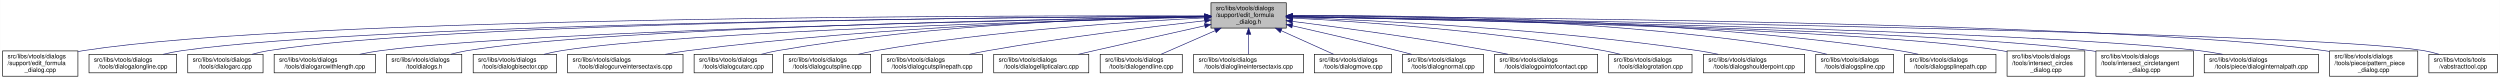
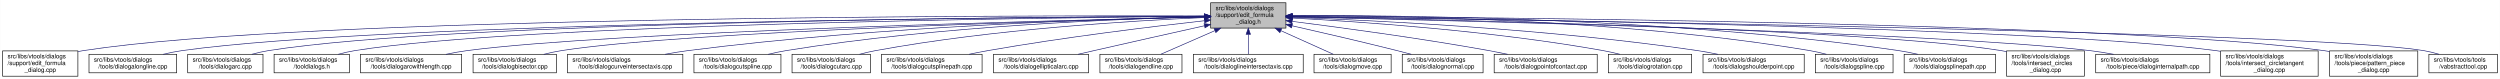
- <svg xmlns="http://www.w3.org/2000/svg" xmlns:xlink="http://www.w3.org/1999/xlink" width="4051pt" height="128pt" viewBox="0.00 0.00 4050.50 128.00">
+ <svg xmlns="http://www.w3.org/2000/svg" xmlns:xlink="http://www.w3.org/1999/xlink" width="4052pt" height="128pt" viewBox="0.00 0.00 4051.50 128.00">
  <g id="graph0" class="graph" transform="scale(1 1) rotate(0) translate(4 124)">
-     <polygon fill="white" stroke="transparent" points="-4,4 -4,-124 4046.5,-124 4046.5,4 -4,4" />
+     <polygon fill="white" stroke="transparent" points="-4,4 -4,-124 4047.5,-124 4047.5,4 -4,4" />
    <g id="node1" class="node">
      <g id="a_node1">
        <a xlink:title=" ">
          <polygon fill="#bfbfbf" stroke="black" points="1958,-78.5 1958,-119.5 2080,-119.5 2080,-78.5 1958,-78.5" />
          <text text-anchor="start" x="1966" y="-107.5" font-family="Helvetica,sans-Serif" font-size="10.00">src/libs/vtools/dialogs</text>
          <text text-anchor="start" x="1966" y="-96.5" font-family="Helvetica,sans-Serif" font-size="10.00">/support/edit_formula</text>
          <text text-anchor="middle" x="2019" y="-85.5" font-family="Helvetica,sans-Serif" font-size="10.00">_dialog.h</text>
        </a>
      </g>
    </g>
    <g id="node2" class="node">
      <g id="a_node2">
        <a xlink:href="../../d7/d8d/edit__formula__dialog_8cpp.html" target="_top" xlink:title=" ">
          <polygon fill="white" stroke="black" points="0,-0.5 0,-41.5 122,-41.5 122,-0.5 0,-0.5" />
          <text text-anchor="start" x="8" y="-29.5" font-family="Helvetica,sans-Serif" font-size="10.00">src/libs/vtools/dialogs</text>
          <text text-anchor="start" x="8" y="-18.5" font-family="Helvetica,sans-Serif" font-size="10.00">/support/edit_formula</text>
          <text text-anchor="middle" x="61" y="-7.5" font-family="Helvetica,sans-Serif" font-size="10.00">_dialog.cpp</text>
        </a>
      </g>
    </g>
    <g id="edge1" class="edge">
      <path fill="none" stroke="midnightblue" d="M1947.44,-98.25C1647.55,-98.94 490.88,-97.85 131,-42 128.13,-41.55 125.21,-41.03 122.27,-40.44" />
      <polygon fill="midnightblue" stroke="midnightblue" points="1947.76,-101.75 1957.75,-98.23 1947.74,-94.75 1947.76,-101.75" />
    </g>
    <g id="node3" class="node">
      <g id="a_node3">
        <a xlink:href="../../d6/d5d/dialogalongline_8cpp.html" target="_top" xlink:title=" ">
          <polygon fill="white" stroke="black" points="140,-6 140,-36 282,-36 282,-6 140,-6" />
          <text text-anchor="start" x="148" y="-24" font-family="Helvetica,sans-Serif" font-size="10.00">src/libs/vtools/dialogs</text>
          <text text-anchor="middle" x="211" y="-13" font-family="Helvetica,sans-Serif" font-size="10.00">/tools/dialogalongline.cpp</text>
        </a>
      </g>
    </g>
    <g id="edge2" class="edge">
      <path fill="none" stroke="midnightblue" d="M1947.53,-97.71C1664.11,-96.24 618.78,-87.75 291,-42 280.93,-40.59 270.3,-38.43 260.18,-36.04" />
      <polygon fill="midnightblue" stroke="midnightblue" points="1947.67,-101.21 1957.69,-97.76 1947.7,-94.21 1947.67,-101.21" />
    </g>
    <g id="node4" class="node">
      <g id="a_node4">
        <a xlink:href="../../d1/d37/dialogarc_8cpp.html" target="_top" xlink:title=" ">
          <polygon fill="white" stroke="black" points="300,-6 300,-36 422,-36 422,-6 300,-6" />
          <text text-anchor="start" x="308" y="-24" font-family="Helvetica,sans-Serif" font-size="10.00">src/libs/vtools/dialogs</text>
          <text text-anchor="middle" x="361" y="-13" font-family="Helvetica,sans-Serif" font-size="10.00">/tools/dialogarc.cpp</text>
        </a>
      </g>
    </g>
    <g id="edge3" class="edge">
      <path fill="none" stroke="midnightblue" d="M1947.98,-97.79C1679.89,-96.62 729.45,-89.18 431,-42 422.14,-40.6 412.8,-38.44 403.95,-36.04" />
      <polygon fill="midnightblue" stroke="midnightblue" points="1947.97,-101.29 1957.98,-97.83 1948,-94.29 1947.97,-101.29" />
    </g>
    <g id="node5" class="node">
      <g id="a_node5">
-         <a xlink:href="../../d2/d29/dialogarcwithlength_8cpp.html" target="_top" xlink:title=" ">
-           <polygon fill="white" stroke="black" points="440,-6 440,-36 604,-36 604,-6 440,-6" />
+         <a xlink:href="../../df/ded/tooldialogs_8h.html" target="_top" xlink:title=" ">
+           <polygon fill="white" stroke="black" points="440,-6 440,-36 562,-36 562,-6 440,-6" />
          <text text-anchor="start" x="448" y="-24" font-family="Helvetica,sans-Serif" font-size="10.00">src/libs/vtools/dialogs</text>
-           <text text-anchor="middle" x="522" y="-13" font-family="Helvetica,sans-Serif" font-size="10.00">/tools/dialogarcwithlength.cpp</text>
+           <text text-anchor="middle" x="501" y="-13" font-family="Helvetica,sans-Serif" font-size="10.00">/tooldialogs.h</text>
        </a>
      </g>
    </g>
    <g id="edge4" class="edge">
-       <path fill="none" stroke="midnightblue" d="M1947.27,-96.82C1698.7,-92.46 875.15,-75.76 613,-42 601.77,-40.55 589.88,-38.4 578.52,-36.04" />
-       <polygon fill="midnightblue" stroke="midnightblue" points="1947.56,-100.32 1957.62,-97 1947.68,-93.32 1947.56,-100.32" />
+       <path fill="none" stroke="midnightblue" d="M1947.59,-97.5C1694.45,-95.37 840.68,-85.1 571,-42 562.14,-40.58 552.81,-38.41 543.95,-36.02" />
+       <polygon fill="midnightblue" stroke="midnightblue" points="1947.74,-101 1957.77,-97.58 1947.8,-94 1947.74,-101" />
    </g>
    <g id="node6" class="node">
      <g id="a_node6">
-         <a xlink:href="../../df/ded/tooldialogs_8h.html" target="_top" xlink:title=" ">
-           <polygon fill="white" stroke="black" points="622,-6 622,-36 744,-36 744,-6 622,-6" />
-           <text text-anchor="start" x="630" y="-24" font-family="Helvetica,sans-Serif" font-size="10.00">src/libs/vtools/dialogs</text>
-           <text text-anchor="middle" x="683" y="-13" font-family="Helvetica,sans-Serif" font-size="10.00">/tooldialogs.h</text>
+         <a xlink:href="../../d2/d29/dialogarcwithlength_8cpp.html" target="_top" xlink:title=" ">
+           <polygon fill="white" stroke="black" points="580,-6 580,-36 744,-36 744,-6 580,-6" />
+           <text text-anchor="start" x="588" y="-24" font-family="Helvetica,sans-Serif" font-size="10.00">src/libs/vtools/dialogs</text>
+           <text text-anchor="middle" x="662" y="-13" font-family="Helvetica,sans-Serif" font-size="10.00">/tools/dialogarcwithlength.cpp</text>
        </a>
      </g>
    </g>
    <g id="edge5" class="edge">
-       <path fill="none" stroke="midnightblue" d="M1947.74,-97.04C1716.05,-93.57 985.69,-79.85 753,-42 744.27,-40.58 735.08,-38.44 726.33,-36.08" />
-       <polygon fill="midnightblue" stroke="midnightblue" points="1947.68,-100.54 1957.74,-97.19 1947.79,-93.54 1947.68,-100.54" />
+       <path fill="none" stroke="midnightblue" d="M1947.48,-96.46C1715.67,-91.2 986.64,-72.61 753,-42 741.77,-40.53 729.88,-38.37 718.53,-36" />
+       <polygon fill="midnightblue" stroke="midnightblue" points="1947.73,-99.96 1957.81,-96.69 1947.89,-92.97 1947.73,-99.96" />
    </g>
    <g id="node7" class="node">
      <g id="a_node7">
        <a xlink:href="../../da/dfa/dialogbisector_8cpp.html" target="_top" xlink:title=" ">
          <polygon fill="white" stroke="black" points="762.5,-6 762.5,-36 897.5,-36 897.5,-6 762.5,-6" />
          <text text-anchor="start" x="770.5" y="-24" font-family="Helvetica,sans-Serif" font-size="10.00">src/libs/vtools/dialogs</text>
          <text text-anchor="middle" x="830" y="-13" font-family="Helvetica,sans-Serif" font-size="10.00">/tools/dialogbisector.cpp</text>
        </a>
      </g>
    </g>
    <g id="edge6" class="edge">
      <path fill="none" stroke="midnightblue" d="M1947.86,-96.35C1735.46,-91.11 1108.1,-73.33 906,-42 896.56,-40.54 886.6,-38.38 877.11,-36.01" />
      <polygon fill="midnightblue" stroke="midnightblue" points="1947.88,-99.85 1957.96,-96.59 1948.05,-92.85 1947.88,-99.85" />
    </g>
    <g id="node8" class="node">
      <g id="a_node8">
        <a xlink:href="../../dd/d39/dialogcurveintersectaxis_8cpp.html" target="_top" xlink:title=" ">
          <polygon fill="white" stroke="black" points="915.5,-6 915.5,-36 1102.5,-36 1102.5,-6 915.5,-6" />
          <text text-anchor="start" x="923.5" y="-24" font-family="Helvetica,sans-Serif" font-size="10.00">src/libs/vtools/dialogs</text>
          <text text-anchor="middle" x="1009" y="-13" font-family="Helvetica,sans-Serif" font-size="10.00">/tools/dialogcurveintersectaxis.cpp</text>
        </a>
      </g>
    </g>
    <g id="edge7" class="edge">
      <path fill="none" stroke="midnightblue" d="M1947.66,-96.8C1794.08,-93.51 1420.91,-81.76 1111,-42 1098.92,-40.45 1086.12,-38.33 1073.81,-36.04" />
      <polygon fill="midnightblue" stroke="midnightblue" points="1947.83,-100.3 1957.9,-97.01 1947.97,-93.3 1947.83,-100.3" />
    </g>
    <g id="node9" class="node">
      <g id="a_node9">
-         <a xlink:href="../../d9/d90/dialogcutarc_8cpp.html" target="_top" xlink:title=" ">
-           <polygon fill="white" stroke="black" points="1120.5,-6 1120.5,-36 1247.5,-36 1247.5,-6 1120.5,-6" />
+         <a xlink:href="../../d3/d2e/dialogcutspline_8cpp.html" target="_top" xlink:title=" ">
+           <polygon fill="white" stroke="black" points="1120.5,-6 1120.5,-36 1261.5,-36 1261.5,-6 1120.5,-6" />
          <text text-anchor="start" x="1128.5" y="-24" font-family="Helvetica,sans-Serif" font-size="10.00">src/libs/vtools/dialogs</text>
-           <text text-anchor="middle" x="1184" y="-13" font-family="Helvetica,sans-Serif" font-size="10.00">/tools/dialogcutarc.cpp</text>
+           <text text-anchor="middle" x="1191" y="-13" font-family="Helvetica,sans-Serif" font-size="10.00">/tools/dialogcutspline.cpp</text>
        </a>
      </g>
    </g>
    <g id="edge8" class="edge">
-       <path fill="none" stroke="midnightblue" d="M1947.4,-97.45C1811.58,-95.36 1507.57,-85.73 1256,-42 1247.31,-40.49 1238.15,-38.37 1229.4,-36.07" />
-       <polygon fill="midnightblue" stroke="midnightblue" points="1947.62,-100.95 1957.67,-97.59 1947.72,-93.95 1947.62,-100.95" />
+       <path fill="none" stroke="midnightblue" d="M1947.79,-96.78C1814.11,-93.57 1516.8,-82.16 1270,-42 1260.5,-40.45 1250.48,-38.32 1240.88,-36.02" />
+       <polygon fill="midnightblue" stroke="midnightblue" points="1947.82,-100.28 1957.9,-97.01 1947.98,-93.28 1947.82,-100.28" />
    </g>
    <g id="node10" class="node">
      <g id="a_node10">
-         <a xlink:href="../../d3/d2e/dialogcutspline_8cpp.html" target="_top" xlink:title=" ">
-           <polygon fill="white" stroke="black" points="1265.5,-6 1265.5,-36 1406.5,-36 1406.5,-6 1265.5,-6" />
-           <text text-anchor="start" x="1273.5" y="-24" font-family="Helvetica,sans-Serif" font-size="10.00">src/libs/vtools/dialogs</text>
-           <text text-anchor="middle" x="1336" y="-13" font-family="Helvetica,sans-Serif" font-size="10.00">/tools/dialogcutspline.cpp</text>
+         <a xlink:href="../../d9/d90/dialogcutarc_8cpp.html" target="_top" xlink:title=" ">
+           <polygon fill="white" stroke="black" points="1279.5,-6 1279.5,-36 1406.5,-36 1406.5,-6 1279.5,-6" />
+           <text text-anchor="start" x="1287.5" y="-24" font-family="Helvetica,sans-Serif" font-size="10.00">src/libs/vtools/dialogs</text>
+           <text text-anchor="middle" x="1343" y="-13" font-family="Helvetica,sans-Serif" font-size="10.00">/tools/dialogcutarc.cpp</text>
        </a>
      </g>
    </g>
    <g id="edge9" class="edge">
-       <path fill="none" stroke="midnightblue" d="M1947.42,-94.97C1833.86,-89.35 1605.73,-74.78 1415,-42 1405.8,-40.42 1396.09,-38.32 1386.75,-36.08" />
-       <polygon fill="midnightblue" stroke="midnightblue" points="1947.56,-98.48 1957.72,-95.47 1947.9,-91.49 1947.56,-98.48" />
+       <path fill="none" stroke="midnightblue" d="M1947.33,-95.49C1833.64,-90.59 1605.34,-76.97 1415,-42 1406.45,-40.43 1397.45,-38.31 1388.81,-36.04" />
+       <polygon fill="midnightblue" stroke="midnightblue" points="1947.5,-99 1957.64,-95.93 1947.79,-92.01 1947.5,-99" />
    </g>
    <g id="node11" class="node">
      <g id="a_node11">
        <a xlink:href="../../df/d30/dialogcutsplinepath_8cpp.html" target="_top" xlink:title=" ">
          <polygon fill="white" stroke="black" points="1424.5,-6 1424.5,-36 1587.5,-36 1587.5,-6 1424.5,-6" />
          <text text-anchor="start" x="1432.5" y="-24" font-family="Helvetica,sans-Serif" font-size="10.00">src/libs/vtools/dialogs</text>
          <text text-anchor="middle" x="1506" y="-13" font-family="Helvetica,sans-Serif" font-size="10.00">/tools/dialogcutsplinepath.cpp</text>
        </a>
      </g>
    </g>
    <g id="edge10" class="edge">
      <path fill="none" stroke="midnightblue" d="M1948,-90.43C1863.91,-81.04 1719.75,-63.59 1597,-42 1587.12,-40.26 1576.69,-38.19 1566.56,-36.06" />
      <polygon fill="midnightblue" stroke="midnightblue" points="1947.63,-93.91 1957.95,-91.54 1948.4,-86.95 1947.63,-93.91" />
    </g>
    <g id="node12" class="node">
      <g id="a_node12">
        <a xlink:href="../../d9/d68/dialogellipticalarc_8cpp.html" target="_top" xlink:title=" ">
          <polygon fill="white" stroke="black" points="1606,-6 1606,-36 1760,-36 1760,-6 1606,-6" />
          <text text-anchor="start" x="1614" y="-24" font-family="Helvetica,sans-Serif" font-size="10.00">src/libs/vtools/dialogs</text>
          <text text-anchor="middle" x="1683" y="-13" font-family="Helvetica,sans-Serif" font-size="10.00">/tools/dialogellipticalarc.cpp</text>
        </a>
      </g>
    </g>
    <g id="edge11" class="edge">
      <path fill="none" stroke="midnightblue" d="M1947.77,-82.21C1897.73,-71.07 1829.24,-55.75 1769,-42 1760.63,-40.09 1751.81,-38.06 1743.13,-36.05" />
      <polygon fill="midnightblue" stroke="midnightblue" points="1947.32,-85.69 1957.84,-84.45 1948.84,-78.86 1947.32,-85.69" />
    </g>
    <g id="node13" class="node">
      <g id="a_node13">
        <a xlink:href="../../d3/d15/dialogendline_8cpp.html" target="_top" xlink:title=" ">
          <polygon fill="white" stroke="black" points="1778.5,-6 1778.5,-36 1911.5,-36 1911.5,-6 1778.5,-6" />
          <text text-anchor="start" x="1786.5" y="-24" font-family="Helvetica,sans-Serif" font-size="10.00">src/libs/vtools/dialogs</text>
          <text text-anchor="middle" x="1845" y="-13" font-family="Helvetica,sans-Serif" font-size="10.00">/tools/dialogendline.cpp</text>
        </a>
      </g>
    </g>
    <g id="edge12" class="edge">
      <path fill="none" stroke="midnightblue" d="M1964.7,-74.28C1936.02,-61.76 1901.79,-46.81 1877.3,-36.11" />
      <polygon fill="midnightblue" stroke="midnightblue" points="1963.63,-77.63 1974.19,-78.43 1966.43,-71.22 1963.63,-77.63" />
    </g>
    <g id="node14" class="node">
      <g id="a_node14">
        <a xlink:href="../../de/d3c/dialoglineintersectaxis_8cpp.html" target="_top" xlink:title=" ">
          <polygon fill="white" stroke="black" points="1930,-6 1930,-36 2108,-36 2108,-6 1930,-6" />
          <text text-anchor="start" x="1938" y="-24" font-family="Helvetica,sans-Serif" font-size="10.00">src/libs/vtools/dialogs</text>
          <text text-anchor="middle" x="2019" y="-13" font-family="Helvetica,sans-Serif" font-size="10.00">/tools/dialoglineintersectaxis.cpp</text>
        </a>
      </g>
    </g>
    <g id="edge13" class="edge">
      <path fill="none" stroke="midnightblue" d="M2019,-68.28C2019,-57.25 2019,-45.25 2019,-36.23" />
      <polygon fill="midnightblue" stroke="midnightblue" points="2015.5,-68.43 2019,-78.43 2022.5,-68.43 2015.5,-68.43" />
    </g>
    <g id="node15" class="node">
      <g id="a_node15">
        <a xlink:href="../../d2/d51/dialogmove_8cpp.html" target="_top" xlink:title=" ">
          <polygon fill="white" stroke="black" points="2125.5,-6 2125.5,-36 2250.5,-36 2250.5,-6 2125.5,-6" />
          <text text-anchor="start" x="2133.5" y="-24" font-family="Helvetica,sans-Serif" font-size="10.00">src/libs/vtools/dialogs</text>
          <text text-anchor="middle" x="2188" y="-13" font-family="Helvetica,sans-Serif" font-size="10.00">/tools/dialogmove.cpp</text>
        </a>
      </g>
    </g>
    <g id="edge14" class="edge">
      <path fill="none" stroke="midnightblue" d="M2071.74,-74.28C2099.6,-61.76 2132.84,-46.81 2156.63,-36.11" />
      <polygon fill="midnightblue" stroke="midnightblue" points="2070.21,-71.13 2062.52,-78.43 2073.08,-77.52 2070.21,-71.13" />
    </g>
    <g id="node16" class="node">
      <g id="a_node16">
        <a xlink:href="../../da/df4/dialognormal_8cpp.html" target="_top" xlink:title=" ">
          <polygon fill="white" stroke="black" points="2268.5,-6 2268.5,-36 2399.5,-36 2399.5,-6 2268.5,-6" />
          <text text-anchor="start" x="2276.5" y="-24" font-family="Helvetica,sans-Serif" font-size="10.00">src/libs/vtools/dialogs</text>
          <text text-anchor="middle" x="2334" y="-13" font-family="Helvetica,sans-Serif" font-size="10.00">/tools/dialognormal.cpp</text>
        </a>
      </g>
    </g>
    <g id="edge15" class="edge">
      <path fill="none" stroke="midnightblue" d="M2090.05,-82.19C2138.13,-71.32 2203.02,-56.32 2260,-42 2267.49,-40.12 2275.38,-38.06 2283.11,-36.01" />
      <polygon fill="midnightblue" stroke="midnightblue" points="2089.04,-78.83 2080.06,-84.44 2090.58,-85.66 2089.04,-78.83" />
    </g>
    <g id="node17" class="node">
      <g id="a_node17">
        <a xlink:href="../../d9/df4/dialogpointofcontact_8cpp.html" target="_top" xlink:title=" ">
          <polygon fill="white" stroke="black" points="2417.5,-6 2417.5,-36 2584.5,-36 2584.5,-6 2417.5,-6" />
          <text text-anchor="start" x="2425.5" y="-24" font-family="Helvetica,sans-Serif" font-size="10.00">src/libs/vtools/dialogs</text>
          <text text-anchor="middle" x="2501" y="-13" font-family="Helvetica,sans-Serif" font-size="10.00">/tools/dialogpointofcontact.cpp</text>
        </a>
      </g>
    </g>
    <g id="edge16" class="edge">
      <path fill="none" stroke="midnightblue" d="M2090.26,-89.32C2168.63,-79.41 2298.19,-61.97 2409,-42 2418.81,-40.23 2429.17,-38.17 2439.26,-36.06" />
      <polygon fill="midnightblue" stroke="midnightblue" points="2089.5,-85.89 2080.01,-90.61 2090.37,-92.83 2089.5,-85.89" />
    </g>
    <g id="node18" class="node">
      <g id="a_node18">
        <a xlink:href="../../dc/d64/dialogrotation_8cpp.html" target="_top" xlink:title=" ">
          <polygon fill="white" stroke="black" points="2602.5,-6 2602.5,-36 2737.5,-36 2737.5,-6 2602.5,-6" />
          <text text-anchor="start" x="2610.5" y="-24" font-family="Helvetica,sans-Serif" font-size="10.00">src/libs/vtools/dialogs</text>
          <text text-anchor="middle" x="2670" y="-13" font-family="Helvetica,sans-Serif" font-size="10.00">/tools/dialogrotation.cpp</text>
        </a>
      </g>
    </g>
    <g id="edge17" class="edge">
      <path fill="none" stroke="midnightblue" d="M2090.53,-94.72C2199.77,-88.89 2414.43,-74.16 2594,-42 2602.86,-40.41 2612.21,-38.31 2621.2,-36.07" />
      <polygon fill="midnightblue" stroke="midnightblue" points="2090.09,-91.24 2080.29,-95.26 2090.46,-98.23 2090.09,-91.24" />
    </g>
    <g id="node19" class="node">
      <g id="a_node19">
        <a xlink:href="../../d3/d23/dialogshoulderpoint_8cpp.html" target="_top" xlink:title=" ">
          <polygon fill="white" stroke="black" points="2756,-6 2756,-36 2920,-36 2920,-6 2756,-6" />
          <text text-anchor="start" x="2764" y="-24" font-family="Helvetica,sans-Serif" font-size="10.00">src/libs/vtools/dialogs</text>
          <text text-anchor="middle" x="2838" y="-13" font-family="Helvetica,sans-Serif" font-size="10.00">/tools/dialogshoulderpoint.cpp</text>
        </a>
      </g>
    </g>
    <g id="edge18" class="edge">
      <path fill="none" stroke="midnightblue" d="M2090.49,-95.81C2221.36,-91.07 2508,-77.28 2747,-42 2757.72,-40.42 2769.06,-38.29 2779.97,-36.02" />
      <polygon fill="midnightblue" stroke="midnightblue" points="2090.07,-92.32 2080.2,-96.18 2090.32,-99.32 2090.07,-92.32" />
    </g>
    <g id="node20" class="node">
      <g id="a_node20">
        <a xlink:href="../../df/de5/dialogspline_8cpp.html" target="_top" xlink:title=" ">
          <polygon fill="white" stroke="black" points="2938,-6 2938,-36 3064,-36 3064,-6 2938,-6" />
          <text text-anchor="start" x="2946" y="-24" font-family="Helvetica,sans-Serif" font-size="10.00">src/libs/vtools/dialogs</text>
          <text text-anchor="middle" x="3001" y="-13" font-family="Helvetica,sans-Serif" font-size="10.00">/tools/dialogspline.cpp</text>
        </a>
      </g>
    </g>
    <g id="edge19" class="edge">
      <path fill="none" stroke="midnightblue" d="M2090.48,-98.66C2244.76,-98.99 2619.99,-93.84 2929,-42 2937.83,-40.52 2947.13,-38.38 2956,-36.05" />
      <polygon fill="midnightblue" stroke="midnightblue" points="2090.21,-95.16 2080.2,-98.63 2090.19,-102.16 2090.21,-95.16" />
    </g>
    <g id="node21" class="node">
      <g id="a_node21">
        <a xlink:href="../../dc/dc2/dialogsplinepath_8cpp.html" target="_top" xlink:title=" ">
          <polygon fill="white" stroke="black" points="3082,-6 3082,-36 3230,-36 3230,-6 3082,-6" />
          <text text-anchor="start" x="3090" y="-24" font-family="Helvetica,sans-Serif" font-size="10.00">src/libs/vtools/dialogs</text>
          <text text-anchor="middle" x="3156" y="-13" font-family="Helvetica,sans-Serif" font-size="10.00">/tools/dialogsplinepath.cpp</text>
        </a>
      </g>
    </g>
    <g id="edge20" class="edge">
      <path fill="none" stroke="midnightblue" d="M2090.4,-98.7C2261.16,-99.4 2706.28,-95.46 3073,-42 3083.12,-40.52 3093.81,-38.39 3104.04,-36.06" />
      <polygon fill="midnightblue" stroke="midnightblue" points="2090.29,-95.2 2080.28,-98.65 2090.26,-102.2 2090.29,-95.2" />
    </g>
    <g id="node22" class="node">
      <g id="a_node22">
        <a xlink:href="../../d5/de8/intersect__circles__dialog_8cpp.html" target="_top" xlink:title=" ">
          <polygon fill="white" stroke="black" points="3248,-0.5 3248,-41.5 3374,-41.5 3374,-0.5 3248,-0.5" />
          <text text-anchor="start" x="3256" y="-29.5" font-family="Helvetica,sans-Serif" font-size="10.00">src/libs/vtools/dialogs</text>
          <text text-anchor="start" x="3256" y="-18.5" font-family="Helvetica,sans-Serif" font-size="10.00">/tools/intersect_circles</text>
          <text text-anchor="middle" x="3311" y="-7.5" font-family="Helvetica,sans-Serif" font-size="10.00">_dialog.cpp</text>
        </a>
      </g>
    </g>
    <g id="edge21" class="edge">
      <path fill="none" stroke="midnightblue" d="M2090.33,-96.83C2316.44,-92.8 3015.53,-77.7 3239,-42 3241.95,-41.53 3244.94,-40.98 3247.96,-40.37" />
      <polygon fill="midnightblue" stroke="midnightblue" points="2090.18,-93.33 2080.24,-97.01 2090.3,-100.33 2090.18,-93.33" />
    </g>
    <g id="node23" class="node">
      <g id="a_node23">
-         <a xlink:href="../../d5/d5a/intersect__circletangent__dialog_8cpp.html" target="_top" xlink:title=" ">
-           <polygon fill="white" stroke="black" points="3392,-0.5 3392,-41.5 3550,-41.5 3550,-0.5 3392,-0.5" />
-           <text text-anchor="start" x="3400" y="-29.5" font-family="Helvetica,sans-Serif" font-size="10.00">src/libs/vtools/dialogs</text>
-           <text text-anchor="start" x="3400" y="-18.5" font-family="Helvetica,sans-Serif" font-size="10.00">/tools/intersect_circletangent</text>
-           <text text-anchor="middle" x="3471" y="-7.5" font-family="Helvetica,sans-Serif" font-size="10.00">_dialog.cpp</text>
+         <a xlink:href="../../dc/d82/dialoginternalpath_8cpp.html" target="_top" xlink:title=" ">
+           <polygon fill="white" stroke="black" points="3392.5,-6 3392.5,-36 3577.5,-36 3577.5,-6 3392.5,-6" />
+           <text text-anchor="start" x="3400.5" y="-24" font-family="Helvetica,sans-Serif" font-size="10.00">src/libs/vtools/dialogs</text>
+           <text text-anchor="middle" x="3485" y="-13" font-family="Helvetica,sans-Serif" font-size="10.00">/tools/piece/dialoginternalpath.cpp</text>
        </a>
      </g>
    </g>
    <g id="edge22" class="edge">
-       <path fill="none" stroke="midnightblue" d="M2090.25,-96.79C2333.4,-92.4 3129.39,-75.74 3383,-42 3385.95,-41.61 3388.95,-41.16 3391.97,-40.68" />
-       <polygon fill="midnightblue" stroke="midnightblue" points="2090.06,-93.29 2080.12,-96.97 2090.18,-100.29 2090.06,-93.29" />
+       <path fill="none" stroke="midnightblue" d="M2090.22,-96.51C2333.26,-91.21 3128.91,-71.95 3383,-42 3395.46,-40.53 3408.67,-38.39 3421.3,-36.04" />
+       <polygon fill="midnightblue" stroke="midnightblue" points="2090.01,-93.02 2080.09,-96.73 2090.16,-100.01 2090.01,-93.02" />
    </g>
    <g id="node24" class="node">
      <g id="a_node24">
-         <a xlink:href="../../dc/d82/dialoginternalpath_8cpp.html" target="_top" xlink:title=" ">
-           <polygon fill="white" stroke="black" points="3567.5,-6 3567.5,-36 3752.5,-36 3752.5,-6 3567.5,-6" />
-           <text text-anchor="start" x="3575.5" y="-24" font-family="Helvetica,sans-Serif" font-size="10.00">src/libs/vtools/dialogs</text>
-           <text text-anchor="middle" x="3660" y="-13" font-family="Helvetica,sans-Serif" font-size="10.00">/tools/piece/dialoginternalpath.cpp</text>
+         <a xlink:href="../../d5/d5a/intersect__circletangent__dialog_8cpp.html" target="_top" xlink:title=" ">
+           <polygon fill="white" stroke="black" points="3595,-0.5 3595,-41.5 3753,-41.5 3753,-0.5 3595,-0.5" />
+           <text text-anchor="start" x="3603" y="-29.5" font-family="Helvetica,sans-Serif" font-size="10.00">src/libs/vtools/dialogs</text>
+           <text text-anchor="start" x="3603" y="-18.5" font-family="Helvetica,sans-Serif" font-size="10.00">/tools/intersect_circletangent</text>
+           <text text-anchor="middle" x="3674" y="-7.5" font-family="Helvetica,sans-Serif" font-size="10.00">_dialog.cpp</text>
        </a>
      </g>
    </g>
    <g id="edge23" class="edge">
-       <path fill="none" stroke="midnightblue" d="M2090.37,-96.91C2353.47,-92.67 3268.9,-75.78 3559,-42 3571.43,-40.55 3584.61,-38.4 3597.21,-36.04" />
-       <polygon fill="midnightblue" stroke="midnightblue" points="2090.12,-93.42 2080.17,-97.08 2090.23,-100.42 2090.12,-93.42" />
+       <path fill="none" stroke="midnightblue" d="M2090.34,-97.25C2356.55,-94.19 3291.68,-80.86 3587,-42 3589.61,-41.66 3592.26,-41.27 3594.93,-40.85" />
+       <polygon fill="midnightblue" stroke="midnightblue" points="2089.99,-93.76 2080.03,-97.37 2090.07,-100.76 2089.99,-93.76" />
    </g>
    <g id="node25" class="node">
      <g id="a_node25">
        <a xlink:href="../../de/d46/pattern__piece__dialog_8cpp.html" target="_top" xlink:title=" ">
-           <polygon fill="white" stroke="black" points="3770.5,-0.5 3770.5,-41.5 3913.5,-41.5 3913.5,-0.5 3770.5,-0.5" />
-           <text text-anchor="start" x="3778.5" y="-29.5" font-family="Helvetica,sans-Serif" font-size="10.00">src/libs/vtools/dialogs</text>
-           <text text-anchor="start" x="3778.5" y="-18.5" font-family="Helvetica,sans-Serif" font-size="10.00">/tools/piece/pattern_piece</text>
-           <text text-anchor="middle" x="3842" y="-7.5" font-family="Helvetica,sans-Serif" font-size="10.00">_dialog.cpp</text>
+           <polygon fill="white" stroke="black" points="3771.5,-0.5 3771.5,-41.5 3914.5,-41.5 3914.5,-0.5 3771.5,-0.5" />
+           <text text-anchor="start" x="3779.5" y="-29.5" font-family="Helvetica,sans-Serif" font-size="10.00">src/libs/vtools/dialogs</text>
+           <text text-anchor="start" x="3779.5" y="-18.5" font-family="Helvetica,sans-Serif" font-size="10.00">/tools/piece/pattern_piece</text>
+           <text text-anchor="middle" x="3843" y="-7.5" font-family="Helvetica,sans-Serif" font-size="10.00">_dialog.cpp</text>
        </a>
      </g>
    </g>
    <g id="edge24" class="edge">
-       <path fill="none" stroke="midnightblue" d="M2090.61,-97.73C2375.79,-96.34 3431.18,-88.13 3762,-42 3764.69,-41.62 3767.43,-41.19 3770.18,-40.72" />
-       <polygon fill="midnightblue" stroke="midnightblue" points="2090.38,-94.23 2080.39,-97.78 2090.41,-101.23 2090.38,-94.23" />
+       <path fill="none" stroke="midnightblue" d="M2090.61,-97.7C2375.77,-96.21 3431.12,-87.65 3762,-42 3765.01,-41.58 3768.08,-41.1 3771.16,-40.57" />
+       <polygon fill="midnightblue" stroke="midnightblue" points="2090.37,-94.2 2080.39,-97.75 2090.41,-101.2 2090.37,-94.2" />
    </g>
    <g id="node26" class="node">
      <g id="a_node26">
        <a xlink:href="../../d9/d4e/vabstracttool_8cpp.html" target="_top" xlink:title=" ">
-           <polygon fill="white" stroke="black" points="3931.5,-6 3931.5,-36 4042.5,-36 4042.5,-6 3931.5,-6" />
-           <text text-anchor="start" x="3939.5" y="-24" font-family="Helvetica,sans-Serif" font-size="10.00">src/libs/vtools/tools</text>
-           <text text-anchor="middle" x="3987" y="-13" font-family="Helvetica,sans-Serif" font-size="10.00">/vabstracttool.cpp</text>
+           <polygon fill="white" stroke="black" points="3932.5,-6 3932.5,-36 4043.5,-36 4043.5,-6 3932.5,-6" />
+           <text text-anchor="start" x="3940.5" y="-24" font-family="Helvetica,sans-Serif" font-size="10.00">src/libs/vtools/tools</text>
+           <text text-anchor="middle" x="3988" y="-13" font-family="Helvetica,sans-Serif" font-size="10.00">/vabstracttool.cpp</text>
        </a>
      </g>
    </g>
    <g id="edge25" class="edge">
-       <path fill="none" stroke="midnightblue" d="M2090.34,-97.06C2414.42,-92.61 3740,-72.69 3923,-42 3931.15,-40.63 3939.7,-38.49 3947.81,-36.1" />
-       <polygon fill="midnightblue" stroke="midnightblue" points="2090.09,-93.56 2080.14,-97.19 2090.19,-100.56 2090.09,-93.56" />
+       <path fill="none" stroke="midnightblue" d="M2090.38,-97.06C2414.63,-92.61 3740.91,-72.7 3924,-42 3932.15,-40.63 3940.7,-38.49 3948.81,-36.1" />
+       <polygon fill="midnightblue" stroke="midnightblue" points="2090.13,-93.56 2080.17,-97.2 2090.22,-100.56 2090.13,-93.56" />
    </g>
  </g>
</svg>
